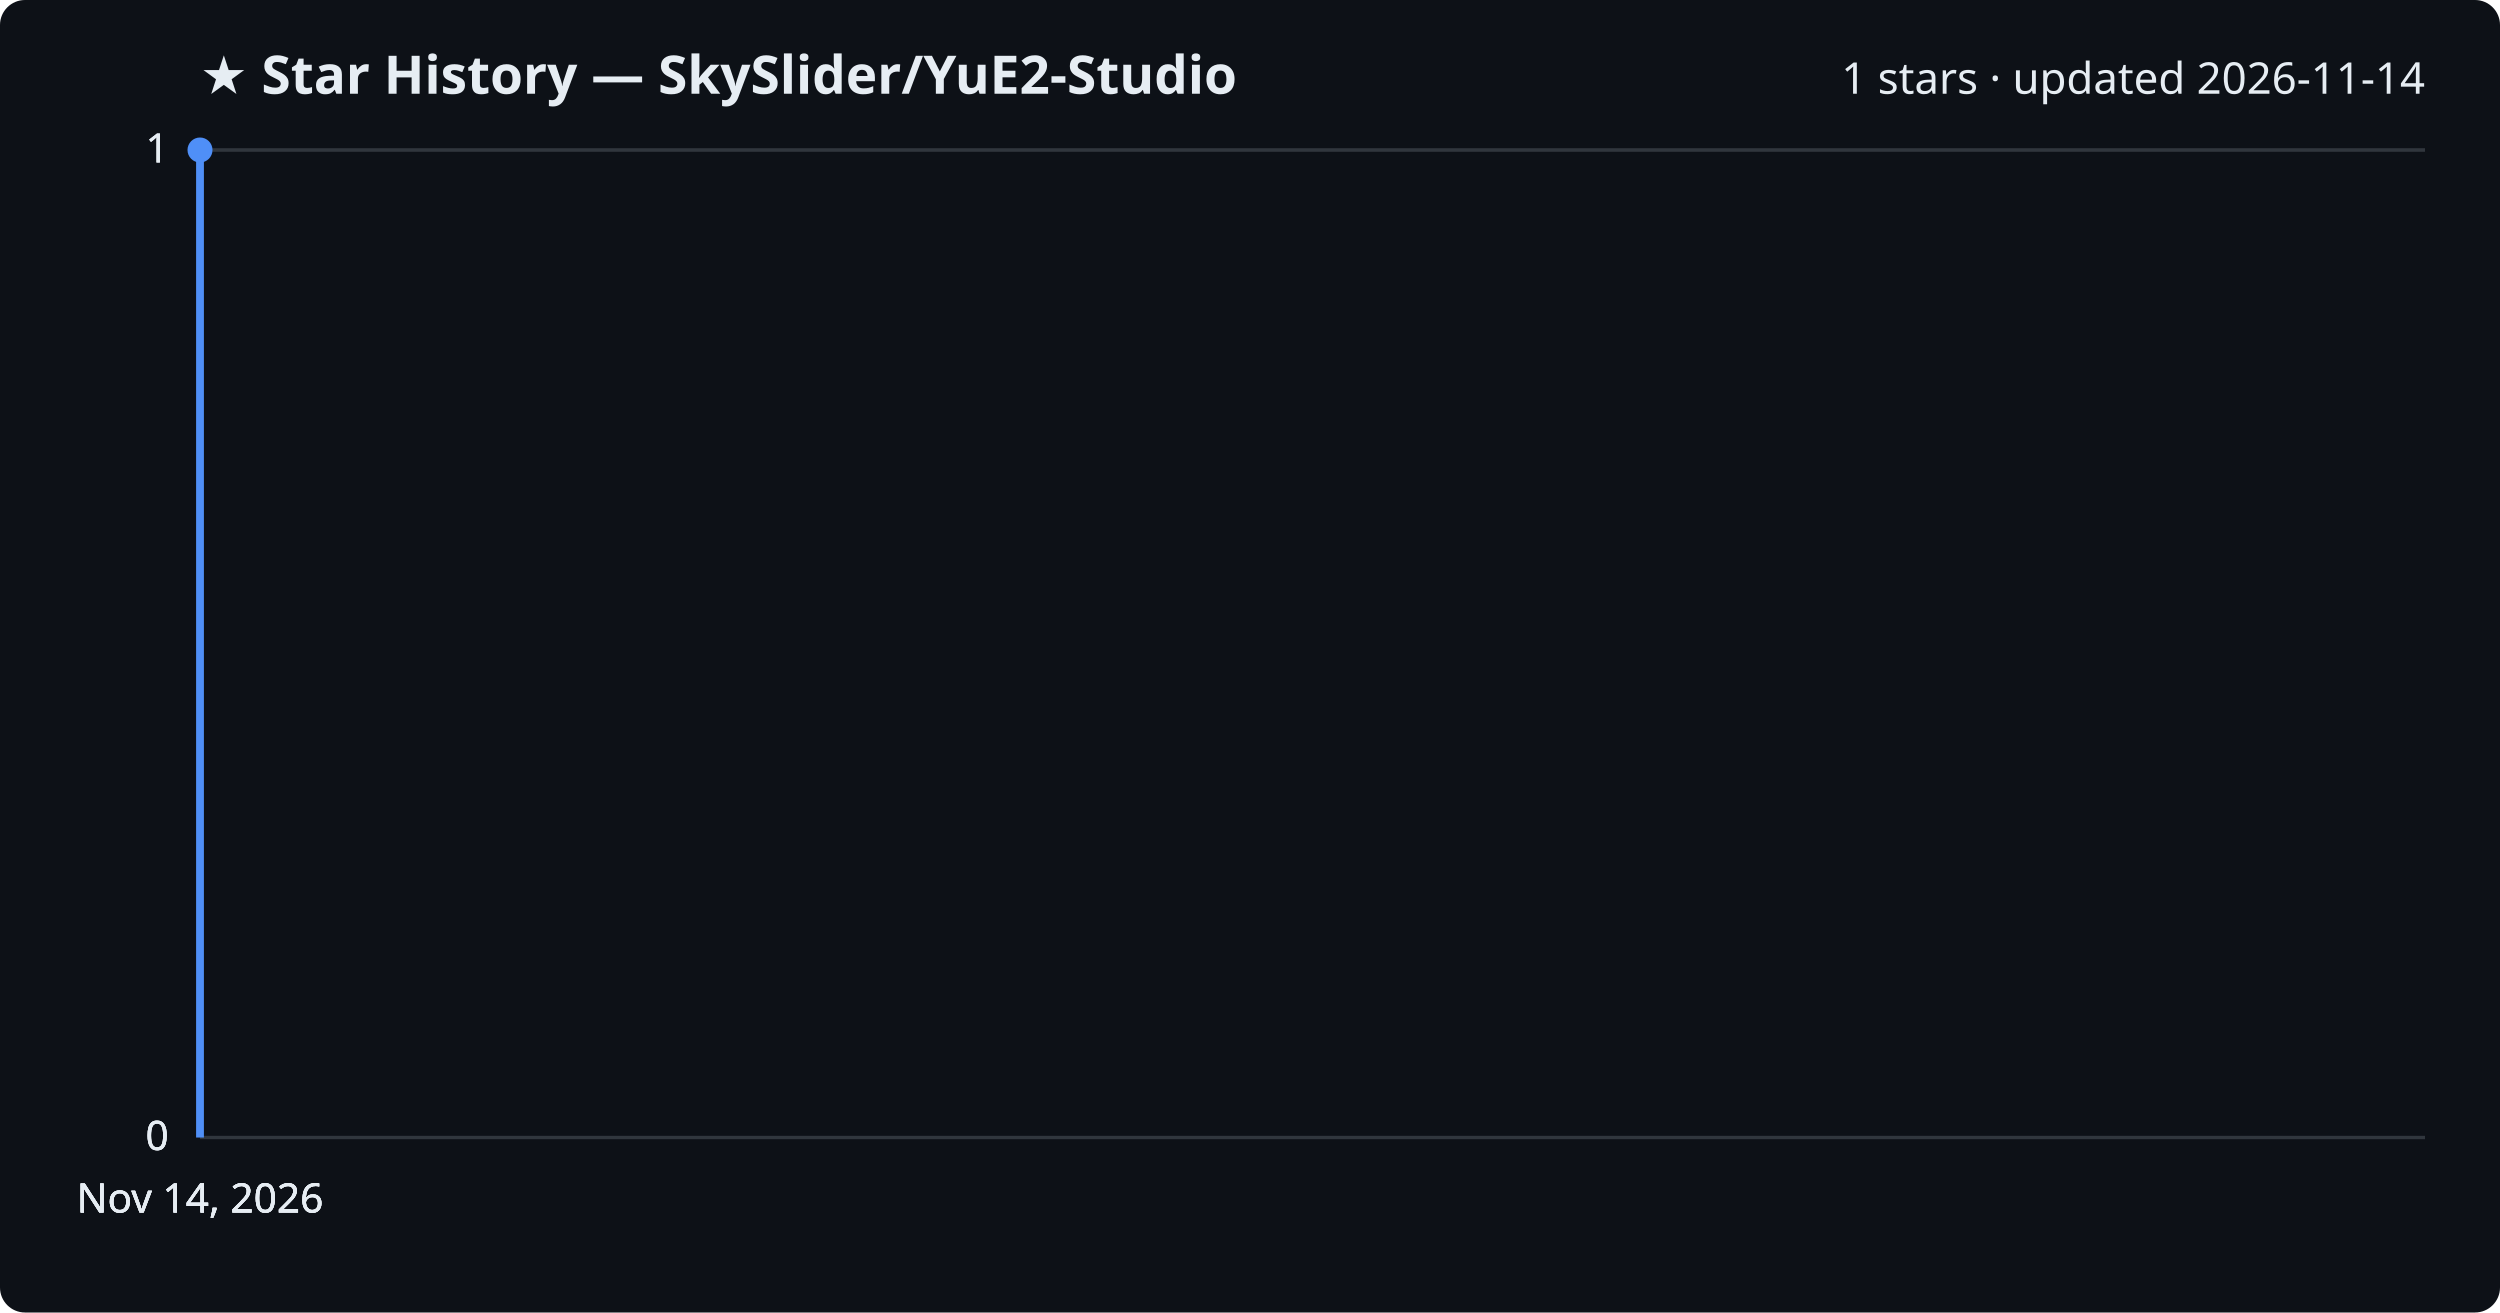
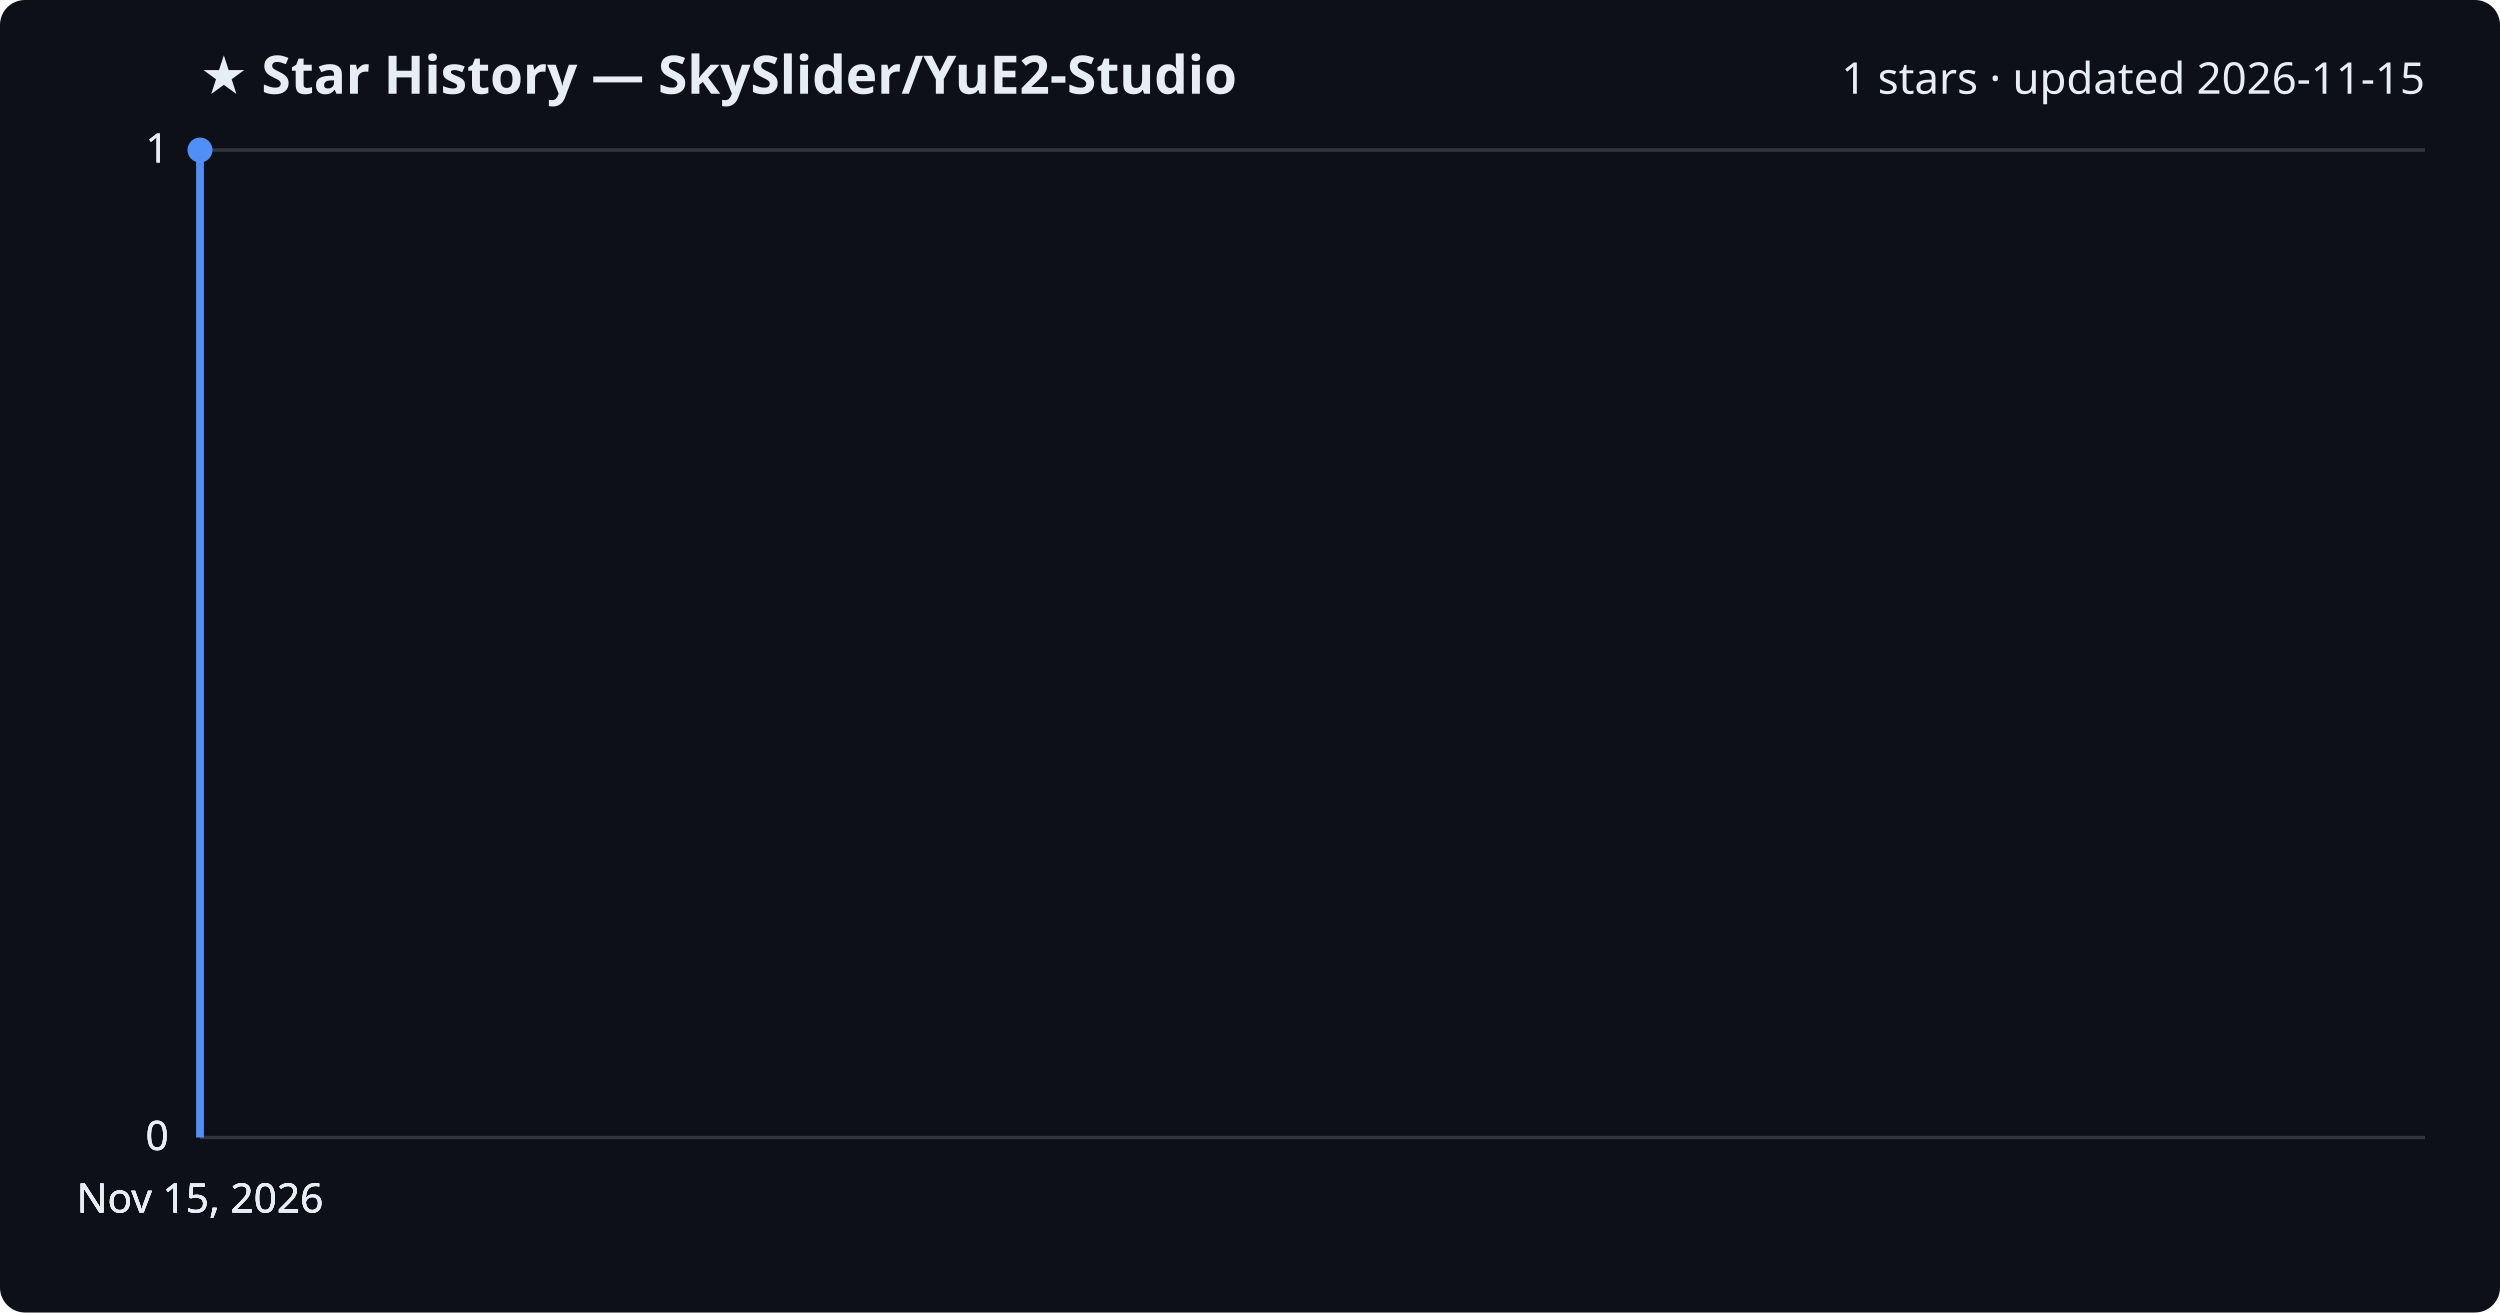
<svg xmlns="http://www.w3.org/2000/svg" viewBox="0 0 800 420" font-family="Segoe UI, sans-serif">
  <rect width="800" height="420" fill="#0d1117" rx="8" />
  <text x="64" y="30" fill="#e6edf3" font-size="17" font-weight="700">★ Star History — SkySlider/YuE2-Studio</text>
-   <text x="776" y="30" fill="#e6edf3" font-size="14" text-anchor="end">1 stars · updated 2026-11-14</text>
+   <text x="776" y="30" fill="#e6edf3" font-size="14" text-anchor="end">1 stars · updated 2026-11-15</text>
  <line x1="64" y1="364.0" x2="776" y2="364.0" stroke="#30363d" stroke-width="1" />
  <text x="54" y="368.0" fill="#e6edf3" font-size="13" text-anchor="end">0</text>
  <line x1="64" y1="364.0" x2="776" y2="364.0" stroke="#30363d" stroke-width="1" />
  <text x="54" y="368.0" fill="#e6edf3" font-size="13" text-anchor="end">0</text>
  <line x1="64" y1="364.0" x2="776" y2="364.0" stroke="#30363d" stroke-width="1" />
  <text x="54" y="368.0" fill="#e6edf3" font-size="13" text-anchor="end">0</text>
  <line x1="64" y1="48.0" x2="776" y2="48.0" stroke="#30363d" stroke-width="1" />
  <text x="54" y="52.0" fill="#e6edf3" font-size="13" text-anchor="end">1</text>
  <line x1="64" y1="48.0" x2="776" y2="48.0" stroke="#30363d" stroke-width="1" />
  <text x="54" y="52.0" fill="#e6edf3" font-size="13" text-anchor="end">1</text>
  <path d="M64.0,364.0 L64.0,48.0 L64.0,48.0" fill="none" stroke="#4f8ff7" stroke-width="2.5" stroke-linejoin="round" />
  <circle cx="64.0" cy="48.0" r="4" fill="#4f8ff7" />
-   <text x="64.0" y="388" fill="#e6edf3" font-size="13" text-anchor="middle">Nov 14, 2026</text>
-   <text x="64.0" y="388" fill="#e6edf3" font-size="13" text-anchor="middle">Nov 14, 2026</text>
-   <text x="64.0" y="388" fill="#e6edf3" font-size="13" text-anchor="middle">Nov 14, 2026</text>
-   <text x="64.0" y="388" fill="#e6edf3" font-size="13" text-anchor="middle">Nov 14, 2026</text>
+   <text x="64.0" y="388" fill="#e6edf3" font-size="13" text-anchor="middle">Nov 15, 2026</text>
+   <text x="64.0" y="388" fill="#e6edf3" font-size="13" text-anchor="middle">Nov 15, 2026</text>
+   <text x="64.0" y="388" fill="#e6edf3" font-size="13" text-anchor="middle">Nov 15, 2026</text>
+   <text x="64.0" y="388" fill="#e6edf3" font-size="13" text-anchor="middle">Nov 15, 2026</text>
</svg>
